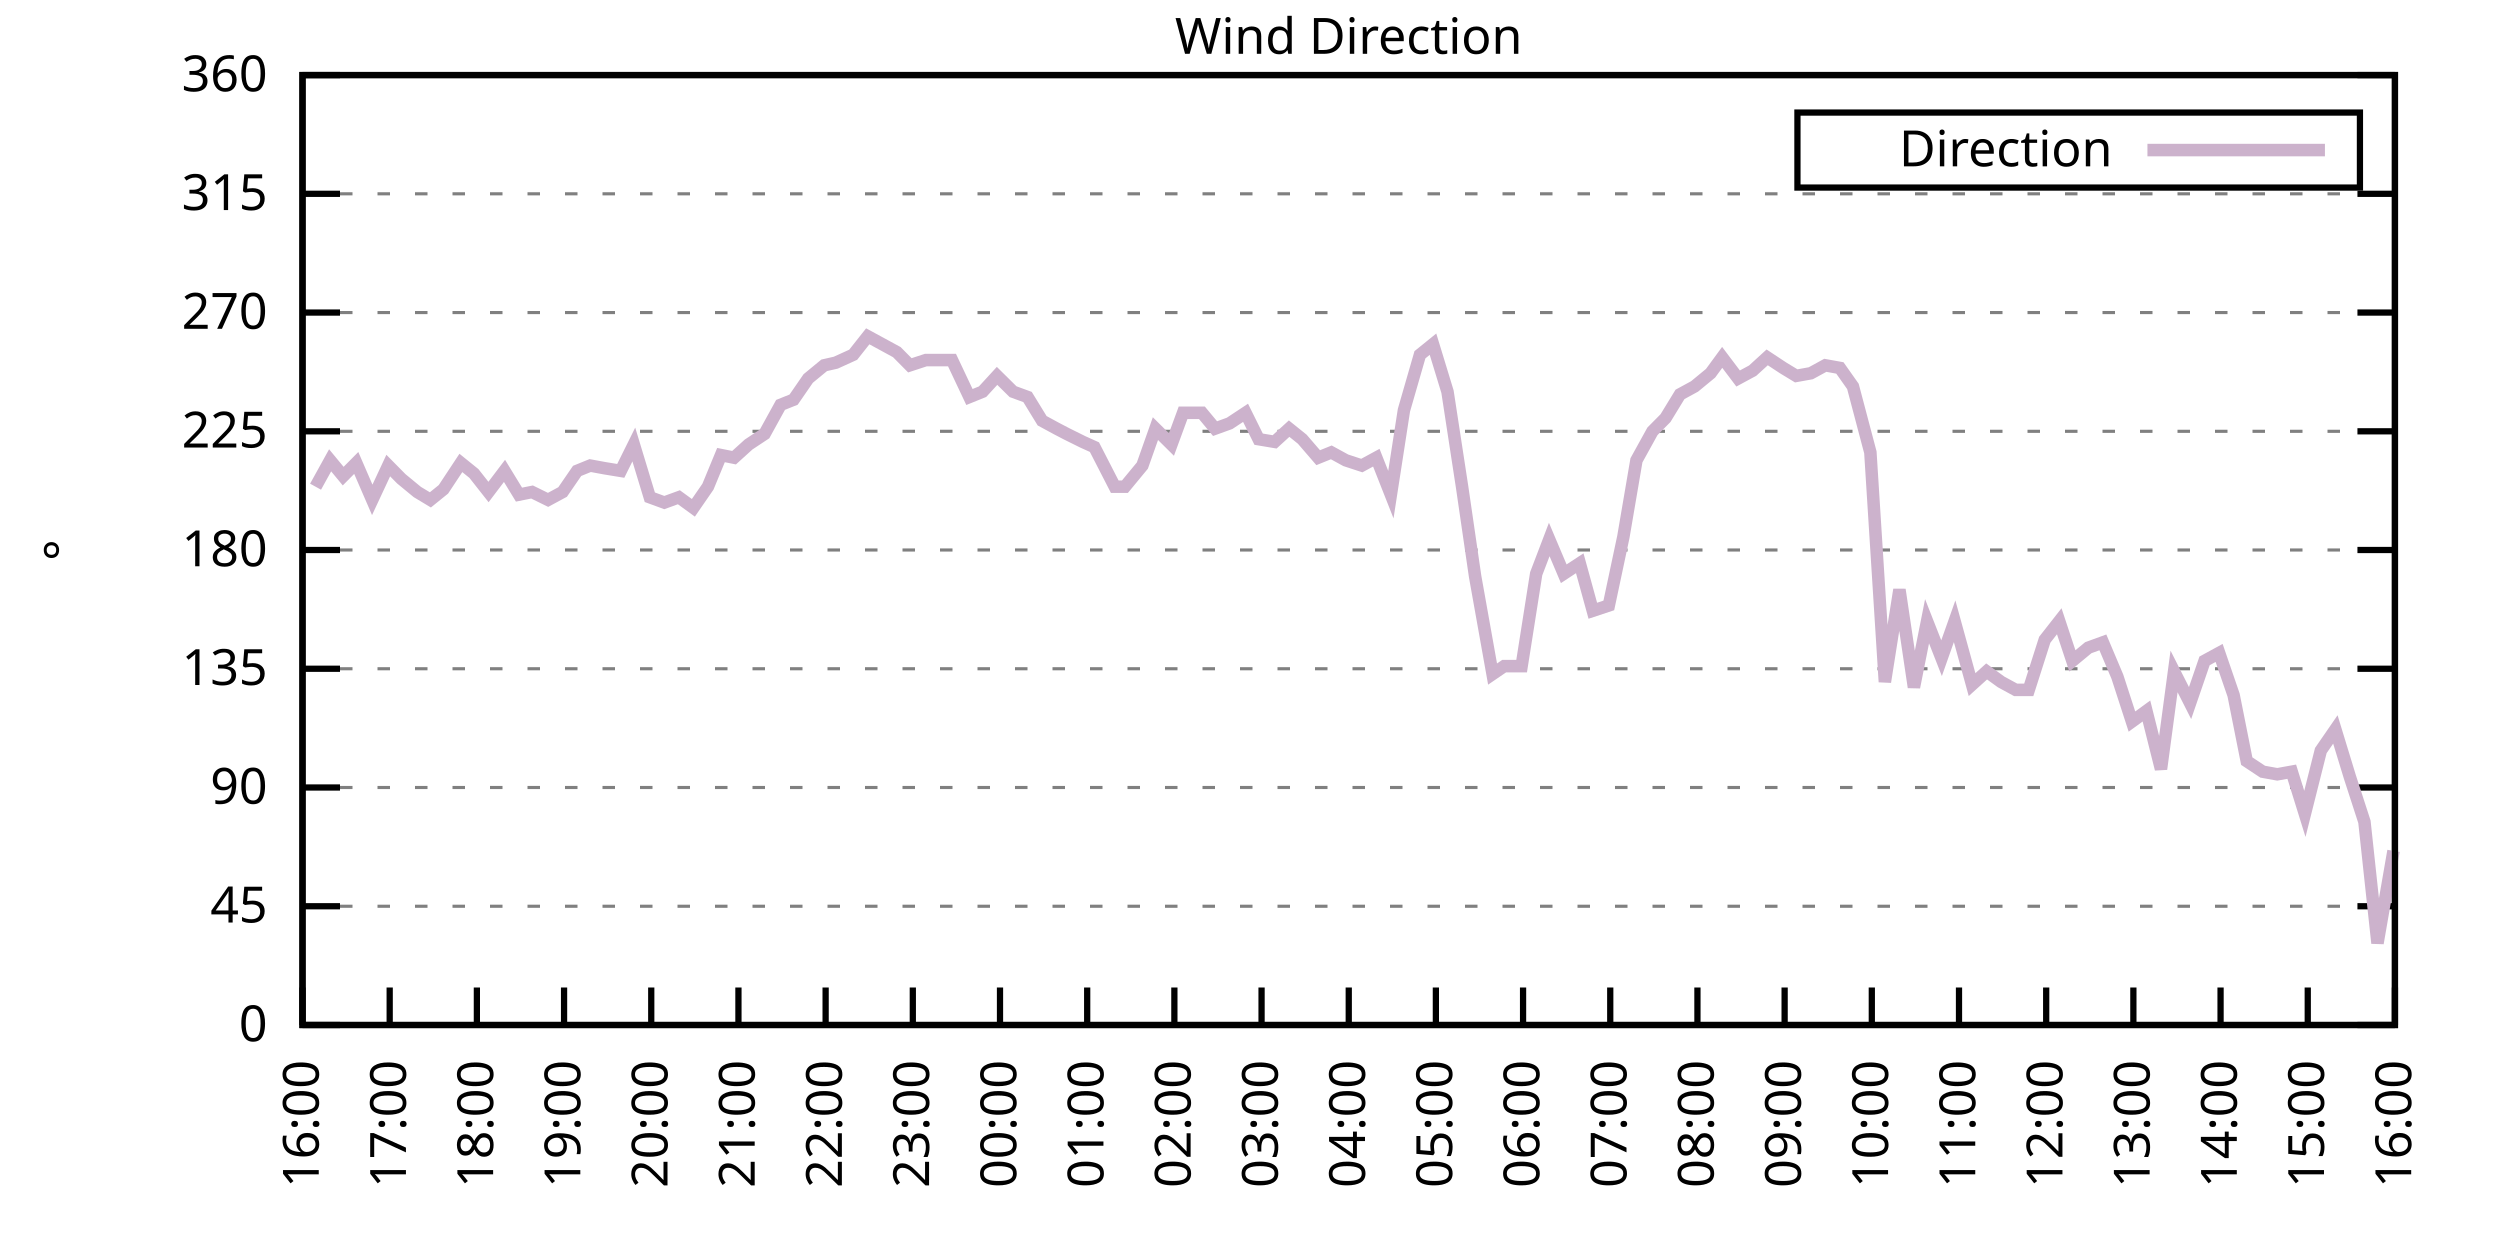
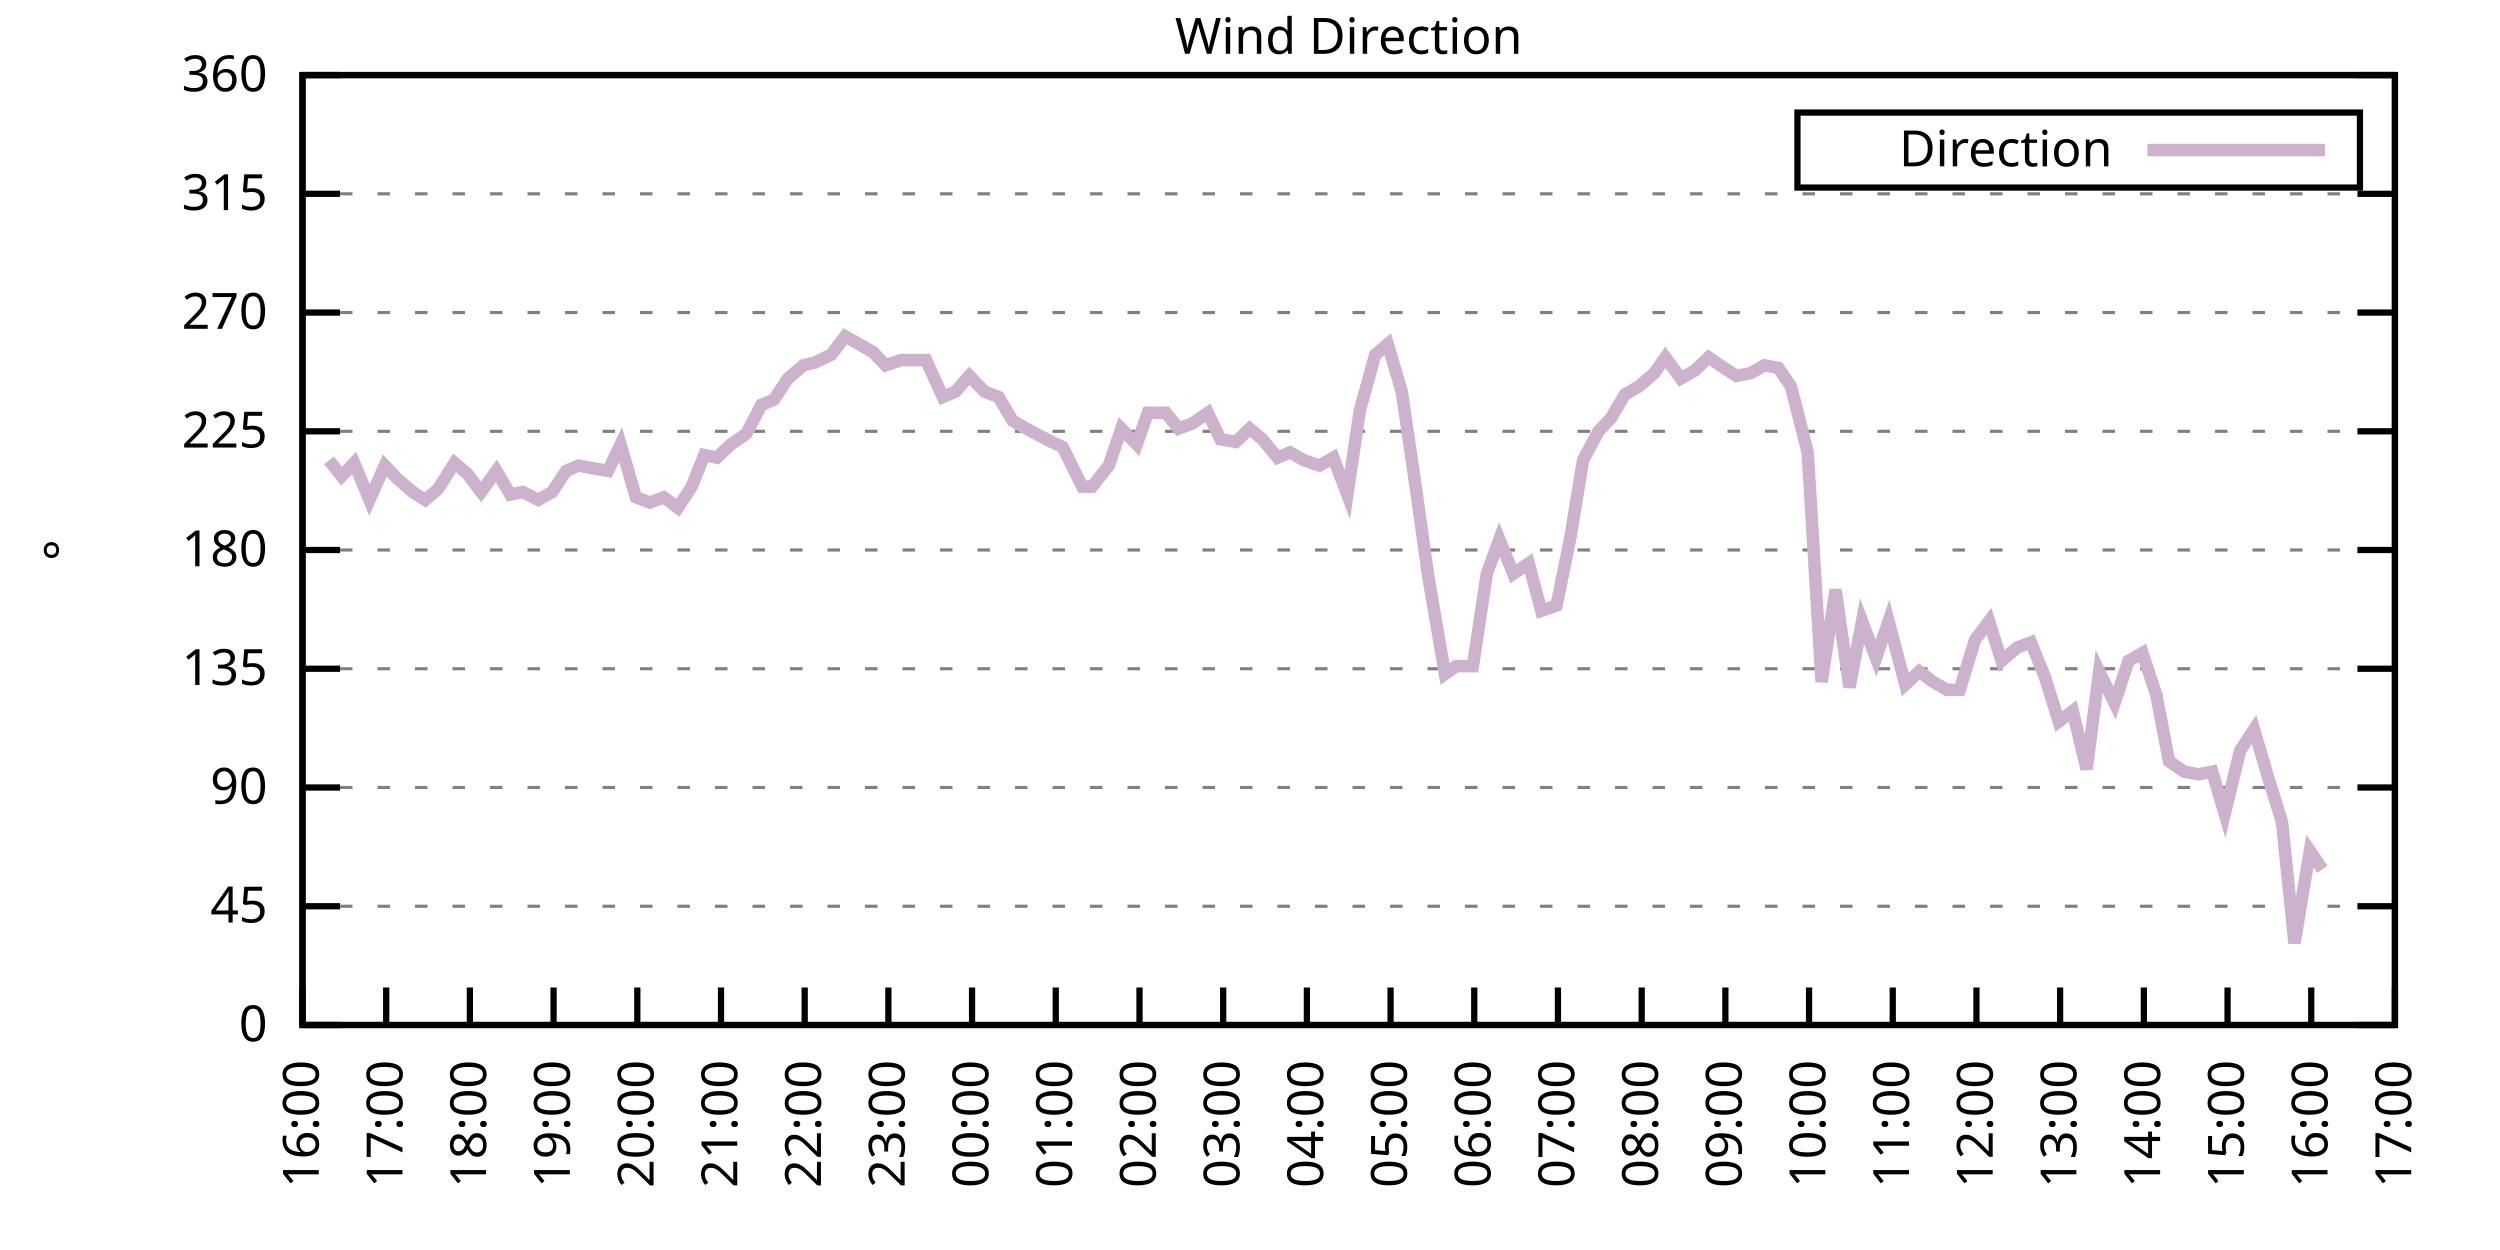
<svg xmlns="http://www.w3.org/2000/svg" xmlns:xlink="http://www.w3.org/1999/xlink" width="400" height="200" viewBox="0 0 400 200">
  <g id="gnuplot_canvas">
    <rect x="0" y="0" width="400" height="200" fill="none" />
    <defs>
      <circle id="gpDot" r="0.5" stroke-width="0.5" stroke="currentColor" />
      <path id="gpPt0" stroke-width="0.333" stroke="currentColor" d="M-1,0 h2 M0,-1 v2" />
      <path id="gpPt1" stroke-width="0.333" stroke="currentColor" d="M-1,-1 L1,1 M1,-1 L-1,1" />
      <path id="gpPt2" stroke-width="0.333" stroke="currentColor" d="M-1,0 L1,0 M0,-1 L0,1 M-1,-1 L1,1 M-1,1 L1,-1" />
      <rect id="gpPt3" stroke-width="0.333" stroke="currentColor" x="-1" y="-1" width="2" height="2" />
      <rect id="gpPt4" stroke-width="0.333" stroke="currentColor" fill="currentColor" x="-1" y="-1" width="2" height="2" />
      <circle id="gpPt5" stroke-width="0.333" stroke="currentColor" cx="0" cy="0" r="1" />
      <use xlink:href="#gpPt5" id="gpPt6" fill="currentColor" stroke="none" />
      <path id="gpPt7" stroke-width="0.333" stroke="currentColor" d="M0,-1.33 L-1.33,0.67 L1.33,0.67 z" />
      <use xlink:href="#gpPt7" id="gpPt8" fill="currentColor" stroke="none" />
      <use xlink:href="#gpPt7" id="gpPt9" stroke="currentColor" transform="rotate(180)" />
      <use xlink:href="#gpPt9" id="gpPt10" fill="currentColor" stroke="none" />
      <use xlink:href="#gpPt3" id="gpPt11" stroke="currentColor" transform="rotate(45)" />
      <use xlink:href="#gpPt11" id="gpPt12" fill="currentColor" stroke="none" />
      <path id="gpPt13" stroke-width="0.333" stroke="currentColor" d="M0,1.330 L1.265,0.411 L0.782,-1.067 L-0.782,-1.076 L-1.265,0.411 z" />
      <use xlink:href="#gpPt13" id="gpPt14" fill="currentColor" stroke="none" />
      <filter id="textbox" filterUnits="objectBoundingBox" x="0" y="0" height="1" width="1">
        <feFlood flood-color="white" flood-opacity="1" result="bgnd" />
        <feComposite in="SourceGraphic" in2="bgnd" operator="atop" />
      </filter>
      <filter id="greybox" filterUnits="objectBoundingBox" x="0" y="0" height="1" width="1">
        <feFlood flood-color="lightgrey" flood-opacity="1" result="grey" />
        <feComposite in="SourceGraphic" in2="grey" operator="atop" />
      </filter>
    </defs>
    <g fill="none" color="white" stroke="currentColor" stroke-width="1.00" stroke-linecap="butt" stroke-linejoin="miter">
</g>
    <g fill="none" color="black" stroke="currentColor" stroke-width="1.00" stroke-linecap="butt" stroke-linejoin="miter">
      <g stroke="none" shape-rendering="crispEdges">
        <polygon fill="rgb(255, 255, 255)" points="48.40,164.00 383.18,164.00 383.18,12.02 48.40,12.02 " />
      </g>
    </g>
    <g fill="none" color="black" stroke="currentColor" stroke-width="1.00" stroke-linecap="butt" stroke-linejoin="miter">
</g>
    <g fill="none" color="black" stroke="black" stroke-width="0.50" stroke-linecap="butt" stroke-linejoin="miter">
</g>
    <g fill="none" color="gray" stroke="currentColor" stroke-width="0.50" stroke-linecap="butt" stroke-linejoin="miter">
      <path stroke="gray" stroke-dasharray="2,4" class="gridline" d="M48.40,164.00 L383.19,164.00  " />
    </g>
    <g fill="none" color="gray" stroke="gray" stroke-width="1.00" stroke-linecap="butt" stroke-linejoin="miter">
</g>
    <g fill="none" color="black" stroke="currentColor" stroke-width="1.00" stroke-linecap="butt" stroke-linejoin="miter">
      <path stroke="black" d="M48.40,164.00 L54.40,164.00 M383.19,164.00 L377.19,164.00  " />
      <g transform="translate(42.80,166.60)" stroke="none" fill="black" font-family="Sans" font-size="8.00" text-anchor="end">
        <text>
          <tspan font-family="Sans"> 0</tspan>
        </text>
      </g>
    </g>
    <g fill="none" color="black" stroke="currentColor" stroke-width="1.00" stroke-linecap="butt" stroke-linejoin="miter">
</g>
    <g fill="none" color="black" stroke="black" stroke-width="0.50" stroke-linecap="butt" stroke-linejoin="miter">
</g>
    <g fill="none" color="gray" stroke="currentColor" stroke-width="0.50" stroke-linecap="butt" stroke-linejoin="miter">
      <path stroke="gray" stroke-dasharray="2,4" class="gridline" d="M48.40,145.00 L383.19,145.00  " />
    </g>
    <g fill="none" color="gray" stroke="gray" stroke-width="1.00" stroke-linecap="butt" stroke-linejoin="miter">
</g>
    <g fill="none" color="black" stroke="currentColor" stroke-width="1.00" stroke-linecap="butt" stroke-linejoin="miter">
      <path stroke="black" d="M48.40,145.00 L54.40,145.00 M383.19,145.00 L377.19,145.00  " />
      <g transform="translate(42.80,147.60)" stroke="none" fill="black" font-family="Sans" font-size="8.00" text-anchor="end">
        <text>
          <tspan font-family="Sans"> 45</tspan>
        </text>
      </g>
    </g>
    <g fill="none" color="black" stroke="currentColor" stroke-width="1.00" stroke-linecap="butt" stroke-linejoin="miter">
</g>
    <g fill="none" color="black" stroke="black" stroke-width="0.50" stroke-linecap="butt" stroke-linejoin="miter">
</g>
    <g fill="none" color="gray" stroke="currentColor" stroke-width="0.50" stroke-linecap="butt" stroke-linejoin="miter">
      <path stroke="gray" stroke-dasharray="2,4" class="gridline" d="M48.40,126.00 L383.19,126.00  " />
    </g>
    <g fill="none" color="gray" stroke="gray" stroke-width="1.00" stroke-linecap="butt" stroke-linejoin="miter">
</g>
    <g fill="none" color="black" stroke="currentColor" stroke-width="1.00" stroke-linecap="butt" stroke-linejoin="miter">
      <path stroke="black" d="M48.40,126.00 L54.40,126.00 M383.19,126.00 L377.19,126.00  " />
      <g transform="translate(42.80,128.60)" stroke="none" fill="black" font-family="Sans" font-size="8.00" text-anchor="end">
        <text>
          <tspan font-family="Sans"> 90</tspan>
        </text>
      </g>
    </g>
    <g fill="none" color="black" stroke="currentColor" stroke-width="1.00" stroke-linecap="butt" stroke-linejoin="miter">
</g>
    <g fill="none" color="black" stroke="black" stroke-width="0.50" stroke-linecap="butt" stroke-linejoin="miter">
</g>
    <g fill="none" color="gray" stroke="currentColor" stroke-width="0.50" stroke-linecap="butt" stroke-linejoin="miter">
      <path stroke="gray" stroke-dasharray="2,4" class="gridline" d="M48.40,107.00 L383.19,107.00  " />
    </g>
    <g fill="none" color="gray" stroke="gray" stroke-width="1.00" stroke-linecap="butt" stroke-linejoin="miter">
</g>
    <g fill="none" color="black" stroke="currentColor" stroke-width="1.00" stroke-linecap="butt" stroke-linejoin="miter">
      <path stroke="black" d="M48.40,107.00 L54.40,107.00 M383.19,107.00 L377.19,107.00  " />
      <g transform="translate(42.80,109.60)" stroke="none" fill="black" font-family="Sans" font-size="8.00" text-anchor="end">
        <text>
          <tspan font-family="Sans"> 135</tspan>
        </text>
      </g>
    </g>
    <g fill="none" color="black" stroke="currentColor" stroke-width="1.00" stroke-linecap="butt" stroke-linejoin="miter">
</g>
    <g fill="none" color="black" stroke="black" stroke-width="0.50" stroke-linecap="butt" stroke-linejoin="miter">
</g>
    <g fill="none" color="gray" stroke="currentColor" stroke-width="0.50" stroke-linecap="butt" stroke-linejoin="miter">
      <path stroke="gray" stroke-dasharray="2,4" class="gridline" d="M48.40,88.00 L383.19,88.00  " />
    </g>
    <g fill="none" color="gray" stroke="gray" stroke-width="1.00" stroke-linecap="butt" stroke-linejoin="miter">
</g>
    <g fill="none" color="black" stroke="currentColor" stroke-width="1.00" stroke-linecap="butt" stroke-linejoin="miter">
      <path stroke="black" d="M48.40,88.00 L54.40,88.00 M383.19,88.00 L377.19,88.00  " />
      <g transform="translate(42.80,90.60)" stroke="none" fill="black" font-family="Sans" font-size="8.00" text-anchor="end">
        <text>
          <tspan font-family="Sans"> 180</tspan>
        </text>
      </g>
    </g>
    <g fill="none" color="black" stroke="currentColor" stroke-width="1.00" stroke-linecap="butt" stroke-linejoin="miter">
</g>
    <g fill="none" color="black" stroke="black" stroke-width="0.50" stroke-linecap="butt" stroke-linejoin="miter">
</g>
    <g fill="none" color="gray" stroke="currentColor" stroke-width="0.50" stroke-linecap="butt" stroke-linejoin="miter">
      <path stroke="gray" stroke-dasharray="2,4" class="gridline" d="M48.40,69.01 L383.19,69.01  " />
    </g>
    <g fill="none" color="gray" stroke="gray" stroke-width="1.00" stroke-linecap="butt" stroke-linejoin="miter">
</g>
    <g fill="none" color="black" stroke="currentColor" stroke-width="1.00" stroke-linecap="butt" stroke-linejoin="miter">
      <path stroke="black" d="M48.40,69.01 L54.40,69.01 M383.19,69.01 L377.19,69.01  " />
      <g transform="translate(42.80,71.61)" stroke="none" fill="black" font-family="Sans" font-size="8.00" text-anchor="end">
        <text>
          <tspan font-family="Sans"> 225</tspan>
        </text>
      </g>
    </g>
    <g fill="none" color="black" stroke="currentColor" stroke-width="1.00" stroke-linecap="butt" stroke-linejoin="miter">
</g>
    <g fill="none" color="black" stroke="black" stroke-width="0.50" stroke-linecap="butt" stroke-linejoin="miter">
</g>
    <g fill="none" color="gray" stroke="currentColor" stroke-width="0.50" stroke-linecap="butt" stroke-linejoin="miter">
      <path stroke="gray" stroke-dasharray="2,4" class="gridline" d="M48.40,50.01 L383.19,50.01  " />
    </g>
    <g fill="none" color="gray" stroke="gray" stroke-width="1.00" stroke-linecap="butt" stroke-linejoin="miter">
</g>
    <g fill="none" color="black" stroke="currentColor" stroke-width="1.00" stroke-linecap="butt" stroke-linejoin="miter">
      <path stroke="black" d="M48.40,50.01 L54.40,50.01 M383.19,50.01 L377.19,50.01  " />
      <g transform="translate(42.80,52.61)" stroke="none" fill="black" font-family="Sans" font-size="8.00" text-anchor="end">
        <text>
          <tspan font-family="Sans"> 270</tspan>
        </text>
      </g>
    </g>
    <g fill="none" color="black" stroke="currentColor" stroke-width="1.00" stroke-linecap="butt" stroke-linejoin="miter">
</g>
    <g fill="none" color="black" stroke="black" stroke-width="0.50" stroke-linecap="butt" stroke-linejoin="miter">
</g>
    <g fill="none" color="gray" stroke="currentColor" stroke-width="0.50" stroke-linecap="butt" stroke-linejoin="miter">
      <path stroke="gray" stroke-dasharray="2,4" class="gridline" d="M48.40,31.01 L383.19,31.01  " />
    </g>
    <g fill="none" color="gray" stroke="gray" stroke-width="1.00" stroke-linecap="butt" stroke-linejoin="miter">
</g>
    <g fill="none" color="black" stroke="currentColor" stroke-width="1.00" stroke-linecap="butt" stroke-linejoin="miter">
      <path stroke="black" d="M48.40,31.01 L54.40,31.01 M383.19,31.01 L377.19,31.01  " />
      <g transform="translate(42.80,33.61)" stroke="none" fill="black" font-family="Sans" font-size="8.00" text-anchor="end">
        <text>
          <tspan font-family="Sans"> 315</tspan>
        </text>
      </g>
    </g>
    <g fill="none" color="black" stroke="currentColor" stroke-width="1.00" stroke-linecap="butt" stroke-linejoin="miter">
</g>
    <g fill="none" color="black" stroke="black" stroke-width="0.50" stroke-linecap="butt" stroke-linejoin="miter">
</g>
    <g fill="none" color="gray" stroke="currentColor" stroke-width="0.50" stroke-linecap="butt" stroke-linejoin="miter">
      <path stroke="gray" stroke-dasharray="2,4" class="gridline" d="M48.40,12.01 L383.19,12.01  " />
    </g>
    <g fill="none" color="gray" stroke="gray" stroke-width="1.00" stroke-linecap="butt" stroke-linejoin="miter">
</g>
    <g fill="none" color="black" stroke="currentColor" stroke-width="1.00" stroke-linecap="butt" stroke-linejoin="miter">
      <path stroke="black" d="M48.40,12.01 L54.40,12.01 M383.19,12.01 L377.19,12.01  " />
      <g transform="translate(42.80,14.61)" stroke="none" fill="black" font-family="Sans" font-size="8.00" text-anchor="end">
        <text>
          <tspan font-family="Sans"> 360</tspan>
        </text>
      </g>
    </g>
    <g fill="none" color="black" stroke="currentColor" stroke-width="1.00" stroke-linecap="butt" stroke-linejoin="miter">
      <path stroke="black" d="M48.40,164.00 L48.40,158.00  " />
      <g transform="translate(51.00,169.60) rotate(270.00)" stroke="none" fill="black" font-family="Sans" font-size="8.00" text-anchor="end">
        <text>
          <tspan font-family="Sans">16:00</tspan>
        </text>
      </g>
    </g>
    <g fill="none" color="black" stroke="currentColor" stroke-width="1.00" stroke-linecap="butt" stroke-linejoin="miter">
-       <path stroke="black" d="M62.35,164.00 L62.35,158.00  " />
-       <g transform="translate(64.95,169.60) rotate(270.00)" stroke="none" fill="black" font-family="Sans" font-size="8.00" text-anchor="end">
+       <path stroke="black" d="M61.79,164.00 L61.79,158.00  " />
+       <g transform="translate(64.39,169.60) rotate(270.00)" stroke="none" fill="black" font-family="Sans" font-size="8.00" text-anchor="end">
        <text>
          <tspan font-family="Sans">17:00</tspan>
        </text>
      </g>
    </g>
    <g fill="none" color="black" stroke="currentColor" stroke-width="1.00" stroke-linecap="butt" stroke-linejoin="miter">
-       <path stroke="black" d="M76.30,164.00 L76.30,158.00  " />
-       <g transform="translate(78.90,169.60) rotate(270.00)" stroke="none" fill="black" font-family="Sans" font-size="8.00" text-anchor="end">
+       <path stroke="black" d="M75.18,164.00 L75.18,158.00  " />
+       <g transform="translate(77.78,169.60) rotate(270.00)" stroke="none" fill="black" font-family="Sans" font-size="8.00" text-anchor="end">
        <text>
          <tspan font-family="Sans">18:00</tspan>
        </text>
      </g>
    </g>
    <g fill="none" color="black" stroke="currentColor" stroke-width="1.00" stroke-linecap="butt" stroke-linejoin="miter">
-       <path stroke="black" d="M90.25,164.00 L90.25,158.00  " />
-       <g transform="translate(92.85,169.60) rotate(270.00)" stroke="none" fill="black" font-family="Sans" font-size="8.00" text-anchor="end">
+       <path stroke="black" d="M88.57,164.00 L88.57,158.00  " />
+       <g transform="translate(91.17,169.60) rotate(270.00)" stroke="none" fill="black" font-family="Sans" font-size="8.00" text-anchor="end">
        <text>
          <tspan font-family="Sans">19:00</tspan>
        </text>
      </g>
    </g>
    <g fill="none" color="black" stroke="currentColor" stroke-width="1.00" stroke-linecap="butt" stroke-linejoin="miter">
-       <path stroke="black" d="M104.20,164.00 L104.20,158.00  " />
-       <g transform="translate(106.80,169.60) rotate(270.00)" stroke="none" fill="black" font-family="Sans" font-size="8.00" text-anchor="end">
+       <path stroke="black" d="M101.97,164.00 L101.97,158.00  " />
+       <g transform="translate(104.57,169.60) rotate(270.00)" stroke="none" fill="black" font-family="Sans" font-size="8.00" text-anchor="end">
        <text>
          <tspan font-family="Sans">20:00</tspan>
        </text>
      </g>
    </g>
    <g fill="none" color="black" stroke="currentColor" stroke-width="1.00" stroke-linecap="butt" stroke-linejoin="miter">
-       <path stroke="black" d="M118.15,164.00 L118.15,158.00  " />
-       <g transform="translate(120.75,169.60) rotate(270.00)" stroke="none" fill="black" font-family="Sans" font-size="8.00" text-anchor="end">
+       <path stroke="black" d="M115.36,164.00 L115.36,158.00  " />
+       <g transform="translate(117.96,169.60) rotate(270.00)" stroke="none" fill="black" font-family="Sans" font-size="8.00" text-anchor="end">
        <text>
          <tspan font-family="Sans">21:00</tspan>
        </text>
      </g>
    </g>
    <g fill="none" color="black" stroke="currentColor" stroke-width="1.00" stroke-linecap="butt" stroke-linejoin="miter">
-       <path stroke="black" d="M132.10,164.00 L132.10,158.00  " />
-       <g transform="translate(134.70,169.60) rotate(270.00)" stroke="none" fill="black" font-family="Sans" font-size="8.00" text-anchor="end">
+       <path stroke="black" d="M128.75,164.00 L128.75,158.00  " />
+       <g transform="translate(131.35,169.60) rotate(270.00)" stroke="none" fill="black" font-family="Sans" font-size="8.00" text-anchor="end">
        <text>
          <tspan font-family="Sans">22:00</tspan>
        </text>
      </g>
    </g>
    <g fill="none" color="black" stroke="currentColor" stroke-width="1.00" stroke-linecap="butt" stroke-linejoin="miter">
-       <path stroke="black" d="M146.05,164.00 L146.05,158.00  " />
-       <g transform="translate(148.65,169.60) rotate(270.00)" stroke="none" fill="black" font-family="Sans" font-size="8.00" text-anchor="end">
+       <path stroke="black" d="M142.14,164.00 L142.14,158.00  " />
+       <g transform="translate(144.74,169.60) rotate(270.00)" stroke="none" fill="black" font-family="Sans" font-size="8.00" text-anchor="end">
        <text>
          <tspan font-family="Sans">23:00</tspan>
        </text>
      </g>
    </g>
    <g fill="none" color="black" stroke="currentColor" stroke-width="1.00" stroke-linecap="butt" stroke-linejoin="miter">
-       <path stroke="black" d="M160.00,164.00 L160.00,158.00  " />
-       <g transform="translate(162.60,169.60) rotate(270.00)" stroke="none" fill="black" font-family="Sans" font-size="8.00" text-anchor="end">
+       <path stroke="black" d="M155.53,164.00 L155.53,158.00  " />
+       <g transform="translate(158.13,169.60) rotate(270.00)" stroke="none" fill="black" font-family="Sans" font-size="8.00" text-anchor="end">
        <text>
          <tspan font-family="Sans">00:00</tspan>
        </text>
      </g>
    </g>
    <g fill="none" color="black" stroke="currentColor" stroke-width="1.00" stroke-linecap="butt" stroke-linejoin="miter">
-       <path stroke="black" d="M173.95,164.00 L173.95,158.00  " />
-       <g transform="translate(176.55,169.60) rotate(270.00)" stroke="none" fill="black" font-family="Sans" font-size="8.00" text-anchor="end">
+       <path stroke="black" d="M168.92,164.00 L168.92,158.00  " />
+       <g transform="translate(171.52,169.60) rotate(270.00)" stroke="none" fill="black" font-family="Sans" font-size="8.00" text-anchor="end">
        <text>
          <tspan font-family="Sans">01:00</tspan>
        </text>
      </g>
    </g>
    <g fill="none" color="black" stroke="currentColor" stroke-width="1.00" stroke-linecap="butt" stroke-linejoin="miter">
-       <path stroke="black" d="M187.90,164.00 L187.90,158.00  " />
-       <g transform="translate(190.50,169.60) rotate(270.00)" stroke="none" fill="black" font-family="Sans" font-size="8.00" text-anchor="end">
+       <path stroke="black" d="M182.32,164.00 L182.32,158.00  " />
+       <g transform="translate(184.92,169.60) rotate(270.00)" stroke="none" fill="black" font-family="Sans" font-size="8.00" text-anchor="end">
        <text>
          <tspan font-family="Sans">02:00</tspan>
        </text>
      </g>
    </g>
    <g fill="none" color="black" stroke="currentColor" stroke-width="1.00" stroke-linecap="butt" stroke-linejoin="miter">
-       <path stroke="black" d="M201.85,164.00 L201.85,158.00  " />
-       <g transform="translate(204.45,169.60) rotate(270.00)" stroke="none" fill="black" font-family="Sans" font-size="8.00" text-anchor="end">
+       <path stroke="black" d="M195.71,164.00 L195.71,158.00  " />
+       <g transform="translate(198.31,169.60) rotate(270.00)" stroke="none" fill="black" font-family="Sans" font-size="8.00" text-anchor="end">
        <text>
          <tspan font-family="Sans">03:00</tspan>
        </text>
      </g>
    </g>
    <g fill="none" color="black" stroke="currentColor" stroke-width="1.00" stroke-linecap="butt" stroke-linejoin="miter">
-       <path stroke="black" d="M215.80,164.00 L215.80,158.00  " />
-       <g transform="translate(218.40,169.60) rotate(270.00)" stroke="none" fill="black" font-family="Sans" font-size="8.00" text-anchor="end">
+       <path stroke="black" d="M209.10,164.00 L209.10,158.00  " />
+       <g transform="translate(211.70,169.60) rotate(270.00)" stroke="none" fill="black" font-family="Sans" font-size="8.00" text-anchor="end">
        <text>
          <tspan font-family="Sans">04:00</tspan>
        </text>
      </g>
    </g>
    <g fill="none" color="black" stroke="currentColor" stroke-width="1.00" stroke-linecap="butt" stroke-linejoin="miter">
-       <path stroke="black" d="M229.74,164.00 L229.74,158.00  " />
-       <g transform="translate(232.34,169.60) rotate(270.00)" stroke="none" fill="black" font-family="Sans" font-size="8.00" text-anchor="end">
+       <path stroke="black" d="M222.49,164.00 L222.49,158.00  " />
+       <g transform="translate(225.09,169.60) rotate(270.00)" stroke="none" fill="black" font-family="Sans" font-size="8.00" text-anchor="end">
        <text>
          <tspan font-family="Sans">05:00</tspan>
        </text>
      </g>
    </g>
    <g fill="none" color="black" stroke="currentColor" stroke-width="1.00" stroke-linecap="butt" stroke-linejoin="miter">
-       <path stroke="black" d="M243.69,164.00 L243.69,158.00  " />
-       <g transform="translate(246.29,169.60) rotate(270.00)" stroke="none" fill="black" font-family="Sans" font-size="8.00" text-anchor="end">
+       <path stroke="black" d="M235.88,164.00 L235.88,158.00  " />
+       <g transform="translate(238.48,169.60) rotate(270.00)" stroke="none" fill="black" font-family="Sans" font-size="8.00" text-anchor="end">
        <text>
          <tspan font-family="Sans">06:00</tspan>
        </text>
      </g>
    </g>
    <g fill="none" color="black" stroke="currentColor" stroke-width="1.00" stroke-linecap="butt" stroke-linejoin="miter">
-       <path stroke="black" d="M257.64,164.00 L257.64,158.00  " />
-       <g transform="translate(260.24,169.60) rotate(270.00)" stroke="none" fill="black" font-family="Sans" font-size="8.00" text-anchor="end">
+       <path stroke="black" d="M249.27,164.00 L249.27,158.00  " />
+       <g transform="translate(251.87,169.60) rotate(270.00)" stroke="none" fill="black" font-family="Sans" font-size="8.00" text-anchor="end">
        <text>
          <tspan font-family="Sans">07:00</tspan>
        </text>
      </g>
    </g>
    <g fill="none" color="black" stroke="currentColor" stroke-width="1.00" stroke-linecap="butt" stroke-linejoin="miter">
-       <path stroke="black" d="M271.59,164.00 L271.59,158.00  " />
-       <g transform="translate(274.19,169.60) rotate(270.00)" stroke="none" fill="black" font-family="Sans" font-size="8.00" text-anchor="end">
+       <path stroke="black" d="M262.67,164.00 L262.67,158.00  " />
+       <g transform="translate(265.27,169.60) rotate(270.00)" stroke="none" fill="black" font-family="Sans" font-size="8.00" text-anchor="end">
        <text>
          <tspan font-family="Sans">08:00</tspan>
        </text>
      </g>
    </g>
    <g fill="none" color="black" stroke="currentColor" stroke-width="1.00" stroke-linecap="butt" stroke-linejoin="miter">
-       <path stroke="black" d="M285.54,164.00 L285.54,158.00  " />
-       <g transform="translate(288.14,169.60) rotate(270.00)" stroke="none" fill="black" font-family="Sans" font-size="8.00" text-anchor="end">
+       <path stroke="black" d="M276.06,164.00 L276.06,158.00  " />
+       <g transform="translate(278.66,169.60) rotate(270.00)" stroke="none" fill="black" font-family="Sans" font-size="8.00" text-anchor="end">
        <text>
          <tspan font-family="Sans">09:00</tspan>
        </text>
      </g>
    </g>
    <g fill="none" color="black" stroke="currentColor" stroke-width="1.00" stroke-linecap="butt" stroke-linejoin="miter">
-       <path stroke="black" d="M299.49,164.00 L299.49,158.00  " />
-       <g transform="translate(302.09,169.60) rotate(270.00)" stroke="none" fill="black" font-family="Sans" font-size="8.00" text-anchor="end">
+       <path stroke="black" d="M289.45,164.00 L289.45,158.00  " />
+       <g transform="translate(292.05,169.60) rotate(270.00)" stroke="none" fill="black" font-family="Sans" font-size="8.00" text-anchor="end">
        <text>
          <tspan font-family="Sans">10:00</tspan>
        </text>
      </g>
    </g>
    <g fill="none" color="black" stroke="currentColor" stroke-width="1.00" stroke-linecap="butt" stroke-linejoin="miter">
-       <path stroke="black" d="M313.44,164.00 L313.44,158.00  " />
-       <g transform="translate(316.04,169.60) rotate(270.00)" stroke="none" fill="black" font-family="Sans" font-size="8.00" text-anchor="end">
+       <path stroke="black" d="M302.84,164.00 L302.84,158.00  " />
+       <g transform="translate(305.44,169.60) rotate(270.00)" stroke="none" fill="black" font-family="Sans" font-size="8.00" text-anchor="end">
        <text>
          <tspan font-family="Sans">11:00</tspan>
        </text>
      </g>
    </g>
    <g fill="none" color="black" stroke="currentColor" stroke-width="1.00" stroke-linecap="butt" stroke-linejoin="miter">
-       <path stroke="black" d="M327.39,164.00 L327.39,158.00  " />
-       <g transform="translate(329.99,169.60) rotate(270.00)" stroke="none" fill="black" font-family="Sans" font-size="8.00" text-anchor="end">
+       <path stroke="black" d="M316.23,164.00 L316.23,158.00  " />
+       <g transform="translate(318.83,169.60) rotate(270.00)" stroke="none" fill="black" font-family="Sans" font-size="8.00" text-anchor="end">
        <text>
          <tspan font-family="Sans">12:00</tspan>
        </text>
      </g>
    </g>
    <g fill="none" color="black" stroke="currentColor" stroke-width="1.00" stroke-linecap="butt" stroke-linejoin="miter">
-       <path stroke="black" d="M341.34,164.00 L341.34,158.00  " />
-       <g transform="translate(343.94,169.60) rotate(270.00)" stroke="none" fill="black" font-family="Sans" font-size="8.00" text-anchor="end">
+       <path stroke="black" d="M329.62,164.00 L329.62,158.00  " />
+       <g transform="translate(332.22,169.60) rotate(270.00)" stroke="none" fill="black" font-family="Sans" font-size="8.00" text-anchor="end">
        <text>
          <tspan font-family="Sans">13:00</tspan>
        </text>
      </g>
    </g>
    <g fill="none" color="black" stroke="currentColor" stroke-width="1.00" stroke-linecap="butt" stroke-linejoin="miter">
-       <path stroke="black" d="M355.29,164.00 L355.29,158.00  " />
-       <g transform="translate(357.89,169.60) rotate(270.00)" stroke="none" fill="black" font-family="Sans" font-size="8.00" text-anchor="end">
+       <path stroke="black" d="M343.02,164.00 L343.02,158.00  " />
+       <g transform="translate(345.62,169.60) rotate(270.00)" stroke="none" fill="black" font-family="Sans" font-size="8.00" text-anchor="end">
        <text>
          <tspan font-family="Sans">14:00</tspan>
        </text>
      </g>
    </g>
    <g fill="none" color="black" stroke="currentColor" stroke-width="1.00" stroke-linecap="butt" stroke-linejoin="miter">
-       <path stroke="black" d="M369.24,164.00 L369.24,158.00  " />
-       <g transform="translate(371.84,169.60) rotate(270.00)" stroke="none" fill="black" font-family="Sans" font-size="8.00" text-anchor="end">
+       <path stroke="black" d="M356.41,164.00 L356.41,158.00  " />
+       <g transform="translate(359.01,169.60) rotate(270.00)" stroke="none" fill="black" font-family="Sans" font-size="8.00" text-anchor="end">
        <text>
          <tspan font-family="Sans">15:00</tspan>
+         </text>
+       </g>
+     </g>
+     <g fill="none" color="black" stroke="currentColor" stroke-width="1.00" stroke-linecap="butt" stroke-linejoin="miter">
+       <path stroke="black" d="M369.80,164.00 L369.80,158.00  " />
+       <g transform="translate(372.40,169.60) rotate(270.00)" stroke="none" fill="black" font-family="Sans" font-size="8.00" text-anchor="end">
+         <text>
+           <tspan font-family="Sans">16:00</tspan>
        </text>
      </g>
    </g>
    <g fill="none" color="black" stroke="currentColor" stroke-width="1.00" stroke-linecap="butt" stroke-linejoin="miter">
      <path stroke="black" d="M383.19,164.00 L383.19,158.00  " />
      <g transform="translate(385.79,169.60) rotate(270.00)" stroke="none" fill="black" font-family="Sans" font-size="8.00" text-anchor="end">
        <text>
-           <tspan font-family="Sans">16:00</tspan>
+           <tspan font-family="Sans">17:00</tspan>
        </text>
      </g>
    </g>
    <g fill="none" color="black" stroke="currentColor" stroke-width="1.00" stroke-linecap="butt" stroke-linejoin="miter">
</g>
    <g fill="none" color="black" stroke="currentColor" stroke-width="1.00" stroke-linecap="butt" stroke-linejoin="miter">
      <path stroke="black" d="M48.40,12.01 L48.40,164.00 L383.19,164.00 L383.19,12.01 L48.40,12.01 Z  " />
    </g>
    <g fill="none" color="black" stroke="currentColor" stroke-width="1.00" stroke-linecap="butt" stroke-linejoin="miter">
</g>
    <g fill="none" color="black" stroke="currentColor" stroke-width="1.00" stroke-linecap="butt" stroke-linejoin="miter">
      <path stroke="black" d="M287.59,30.01 L287.59,18.01 L377.59,18.01 L377.59,30.01 L287.59,30.01 Z  " />
    </g>
    <g id="Wind_direction_plot_1">
      <g fill="none" color="white" stroke="black" stroke-width="2.00" stroke-linecap="butt" stroke-linejoin="miter">
</g>
      <g fill="none" color="black" stroke="currentColor" stroke-width="2.00" stroke-linecap="butt" stroke-linejoin="miter">
        <g transform="translate(337.99,26.61)" stroke="none" fill="black" font-family="Sans" font-size="8.00" text-anchor="end">
          <text>
            <tspan font-family="Sans">Direction</tspan>
          </text>
        </g>
      </g>
      <g fill="none" color="black" stroke="currentColor" stroke-width="2.00" stroke-linecap="butt" stroke-linejoin="miter">
-         <path stroke="rgb(204, 178, 204)" d="M343.59,24.01 L371.99,24.01 M50.49,77.87 L52.82,73.65 L54.91,76.18 L57.00,74.07 L59.56,79.98 L62.12,74.49   L64.21,76.61 L66.77,78.72 L68.86,79.98 L70.95,78.29 L73.74,74.07 L75.83,75.76 L78.16,78.72 L80.72,75.34   L83.04,79.14 L85.13,78.72 L87.69,79.98 L90.02,78.72 L92.34,75.34 L94.43,74.49 L96.76,74.92 L99.32,75.34   L101.41,71.12 L103.97,79.56 L106.29,80.41 L108.62,79.56 L110.94,81.25 L113.27,77.87 L115.36,72.81 L117.45,73.23   L119.78,71.12 L122.33,69.43 L124.89,64.78 L126.98,63.94 L129.31,60.56 L131.87,58.45 L133.72,58.03 L136.51,56.76   L138.84,53.81 L141.16,55.07 L143.49,56.34 L145.58,58.45 L148.14,57.61 L150.23,57.61 L152.32,57.61 L155.11,63.52   L157.21,62.67 L159.53,60.14 L162.09,62.67 L164.41,63.52 L166.74,67.32 L169.06,68.58 L170.69,69.43 L173.25,70.70   L175.11,71.54 L178.36,77.87 L179.99,77.87 L182.78,74.49 L184.87,68.58 L187.43,71.12 L189.29,66.05 L192.31,66.05   L194.41,68.58 L196.73,67.74 L199.29,66.05 L201.38,70.27 L203.94,70.70 L206.26,68.58 L208.36,70.27 L210.91,73.23   L213.01,72.38 L215.33,73.65 L217.89,74.49 L220.21,73.23 L222.54,79.14 L224.63,65.63 L227.19,56.76 L229.28,55.07   L231.60,62.67 L233.93,77.87 L236.02,92.23 L238.81,107.85 L240.67,106.58 L243.46,106.58 L245.79,91.80 L247.88,86.32   L250.20,91.80 L252.76,90.12 L254.85,97.72 L257.41,96.87 L259.74,85.89 L261.83,73.65 L264.39,69.01 L266.48,66.90   L268.80,63.10 L271.13,61.83 L273.69,59.72 L275.55,57.18 L278.10,60.56 L280.43,59.30 L282.75,57.18 L285.31,58.87   L287.40,60.14 L289.73,59.72 L292.05,58.45 L294.38,58.87 L296.47,61.83 L299.26,72.38 L301.58,109.11 L303.91,94.34   L306.23,109.96 L308.33,99.40 L310.65,105.31 L312.74,99.40 L315.53,109.54 L317.86,107.43 L320.18,109.11 L322.51,110.38   L324.60,110.38 L327.16,102.36 L329.48,99.40 L331.58,105.74 L334.13,103.63 L336.46,102.78 L338.78,108.27 L341.11,115.45   L343.43,113.76 L345.76,123.05 L347.85,107.43 L350.41,112.49 L352.73,105.74 L355.06,104.47 L357.38,111.23 L359.48,121.78   L362.03,123.47 L364.36,123.89 L366.68,123.47 L368.78,130.22 L371.33,120.09 L373.66,116.71 L375.98,124.31 L378.31,131.49   L380.40,150.91 L382.96,136.14  " />
+         <path stroke="rgb(204, 178, 204)" d="M343.59,24.01 L371.99,24.01 M52.64,73.65 L54.65,76.18 L56.66,74.07 L59.11,79.98 L61.57,74.49 L63.58,76.61   L66.03,78.72 L68.04,79.98 L70.05,78.29 L72.73,74.07 L74.74,75.76 L76.97,78.72 L79.42,75.34 L81.66,79.14   L83.66,78.72 L86.12,79.98 L88.35,78.72 L90.58,75.34 L92.59,74.49 L94.82,74.92 L97.28,75.34 L99.29,71.12   L101.74,79.56 L103.98,80.41 L106.21,79.56 L108.44,81.25 L110.67,77.87 L112.68,72.81 L114.69,73.23 L116.92,71.12   L119.38,69.43 L121.83,64.78 L123.84,63.94 L126.07,60.56 L128.53,58.45 L130.31,58.03 L132.99,56.76 L135.22,53.81   L137.45,55.07 L139.69,56.34 L141.69,58.45 L144.15,57.61 L146.16,57.61 L148.17,57.61 L150.85,63.52 L152.85,62.67   L155.09,60.14 L157.54,62.67 L159.77,63.52 L162.01,67.32 L164.24,68.58 L165.80,69.43 L168.25,70.70 L170.04,71.54   L173.17,77.87 L174.73,77.87 L177.41,74.49 L179.41,68.58 L181.87,71.12 L183.66,66.05 L186.56,66.05 L188.57,68.58   L190.80,67.74 L193.25,66.05 L195.26,70.27 L197.72,70.70 L199.95,68.58 L201.96,70.27 L204.41,73.23 L206.42,72.38   L208.65,73.65 L211.11,74.49 L213.34,73.23 L215.57,79.14 L217.58,65.63 L220.04,56.76 L222.04,55.07 L224.28,62.67   L226.51,77.87 L228.52,92.23 L231.20,107.85 L232.98,106.58 L235.66,106.58 L237.89,91.80 L239.90,86.32 L242.13,91.80   L244.59,90.12 L246.60,97.72 L249.05,96.87 L251.28,85.89 L253.29,73.65 L255.75,69.01 L257.76,66.90 L259.99,63.10   L262.22,61.83 L264.67,59.72 L266.46,57.18 L268.92,60.56 L271.15,59.30 L273.38,57.18 L275.83,58.87 L277.84,60.14   L280.07,59.72 L282.31,58.45 L284.54,58.87 L286.55,61.83 L289.23,72.38 L291.46,109.11 L293.69,94.34 L295.92,109.96   L297.93,99.40 L300.16,105.31 L302.17,99.40 L304.85,109.54 L307.08,107.43 L309.31,109.11 L311.54,110.38 L313.55,110.38   L316.01,102.36 L318.24,99.40 L320.25,105.74 L322.70,103.63 L324.94,102.78 L327.17,108.27 L329.40,115.45 L331.63,113.76   L333.86,123.05 L335.87,107.43 L338.33,112.49 L340.56,105.74 L342.79,104.47 L345.02,111.23 L347.03,121.78 L349.49,123.47   L351.72,123.89 L353.95,123.47 L355.96,130.22 L358.42,120.09 L360.65,116.71 L362.88,124.31 L365.11,131.49 L367.12,150.91   L369.58,136.14 L371.58,139.09  " />
      </g>
    </g>
    <g fill="none" color="black" stroke="currentColor" stroke-width="2.00" stroke-linecap="butt" stroke-linejoin="miter">
</g>
    <g fill="none" color="black" stroke="black" stroke-width="1.00" stroke-linecap="butt" stroke-linejoin="miter">
</g>
    <g fill="none" color="black" stroke="currentColor" stroke-width="1.00" stroke-linecap="butt" stroke-linejoin="miter">
      <path stroke="black" d="M48.40,12.01 L48.40,164.00 L383.19,164.00 L383.19,12.01 L48.40,12.01 Z  " />
      <g transform="translate(12.80,88.01) rotate(270.00)" stroke="none" fill="black" font-family="Sans" font-size="8.00" text-anchor="middle">
        <text>
          <tspan font-family="Sans">°</tspan>
        </text>
      </g>
    </g>
    <g fill="none" color="black" stroke="currentColor" stroke-width="1.00" stroke-linecap="butt" stroke-linejoin="miter">
</g>
    <g fill="none" color="black" stroke="currentColor" stroke-width="1.00" stroke-linecap="butt" stroke-linejoin="miter">
      <g transform="translate(215.79,8.61)" stroke="none" fill="black" font-family="Sans" font-size="8.00" text-anchor="middle">
        <text>
          <tspan font-family="Sans">Wind Direction</tspan>
        </text>
      </g>
    </g>
    <g fill="none" color="black" stroke="currentColor" stroke-width="1.00" stroke-linecap="butt" stroke-linejoin="miter">
</g>
  </g>
</svg>
